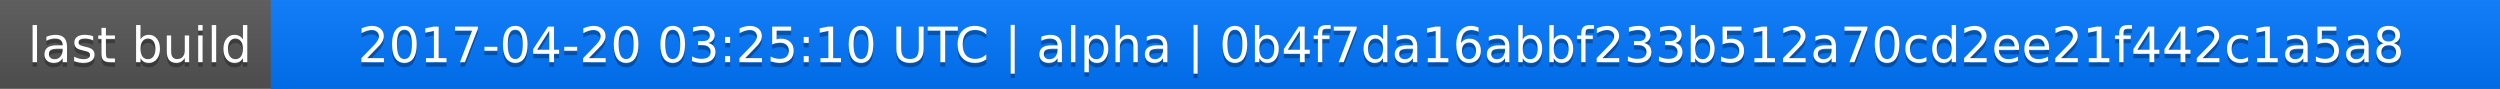
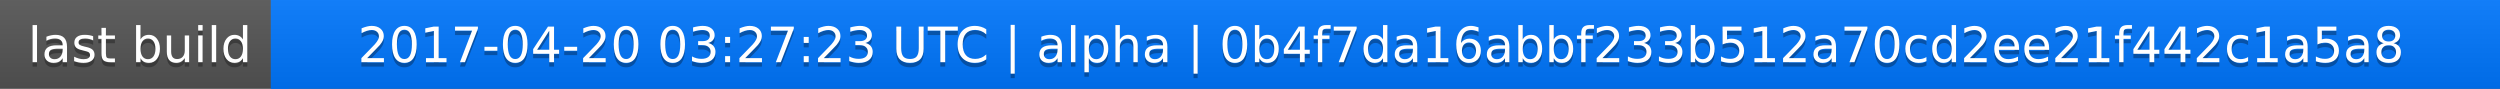
<svg xmlns="http://www.w3.org/2000/svg" width="563" height="20">
  <linearGradient id="a" x2="0" y2="100%">
    <stop offset="0" stop-color="#bbb" stop-opacity=".1" />
    <stop offset="1" stop-opacity=".1" />
  </linearGradient>
  <rect rx="0" width="563" height="20" fill="#555" />
  <rect rx="0" x="61" width="502" height="20" fill="#07f" />
  <path fill="#07f" d="M61 0h4v20h-4z" />
  <rect rx="0" width="563" height="20" fill="url(#a)" />
  <g fill="#fff" text-anchor="middle" font-family="DejaVu Sans,Verdana,Geneva,sans-serif" font-size="11">
    <text x="31.5" y="15" fill="#010101" fill-opacity=".3">last build</text>
    <text x="31.5" y="14">last build</text>
-     <text x="311" y="15" fill="#010101" fill-opacity=".3">2017-04-20 03:25:10 UTC | alpha | 0b4f7da16abbf233b512a70cd2ee21f442c1a5a8</text>
-     <text x="311" y="14">2017-04-20 03:25:10 UTC | alpha | 0b4f7da16abbf233b512a70cd2ee21f442c1a5a8</text>
+     <text x="311" y="15" fill="#010101" fill-opacity=".3">2017-04-20 03:27:23 UTC | alpha | 0b4f7da16abbf233b512a70cd2ee21f442c1a5a8</text>
+     <text x="311" y="14">2017-04-20 03:27:23 UTC | alpha | 0b4f7da16abbf233b512a70cd2ee21f442c1a5a8</text>
  </g>
</svg>
